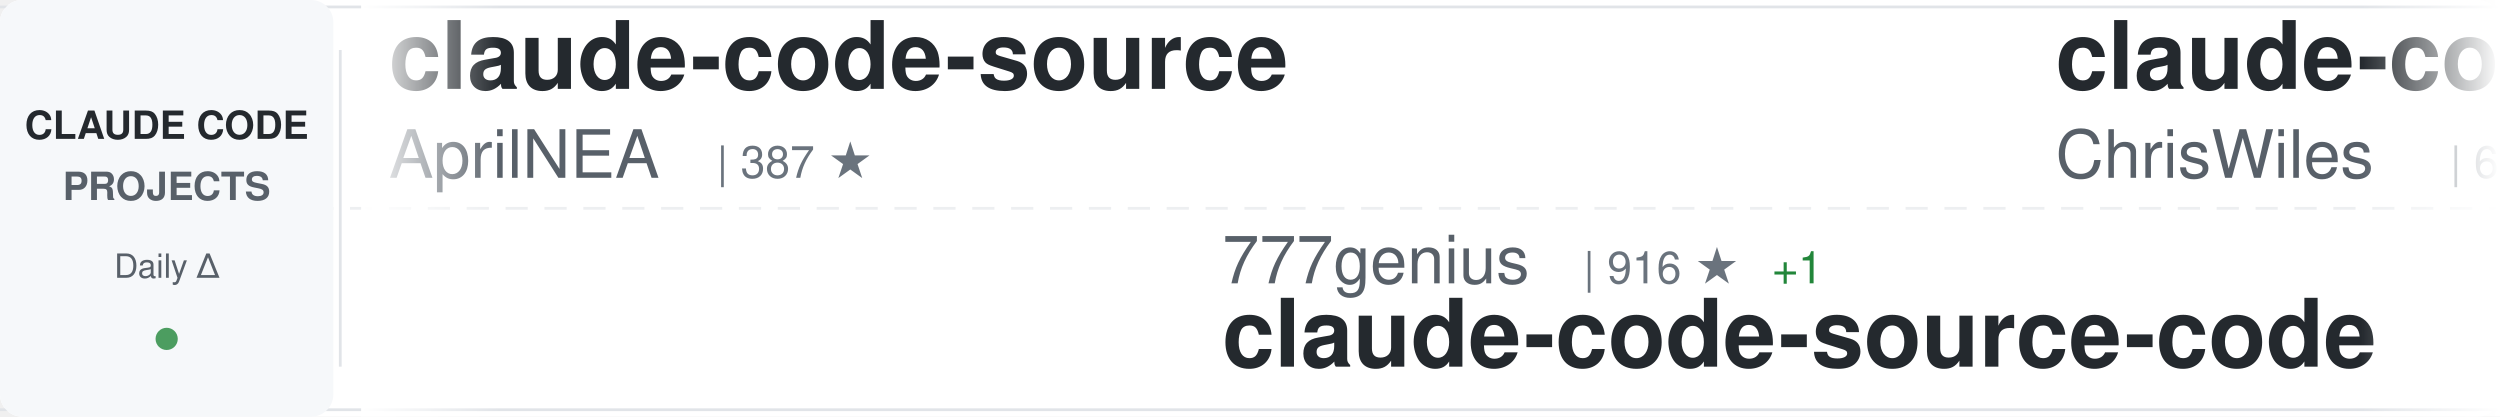
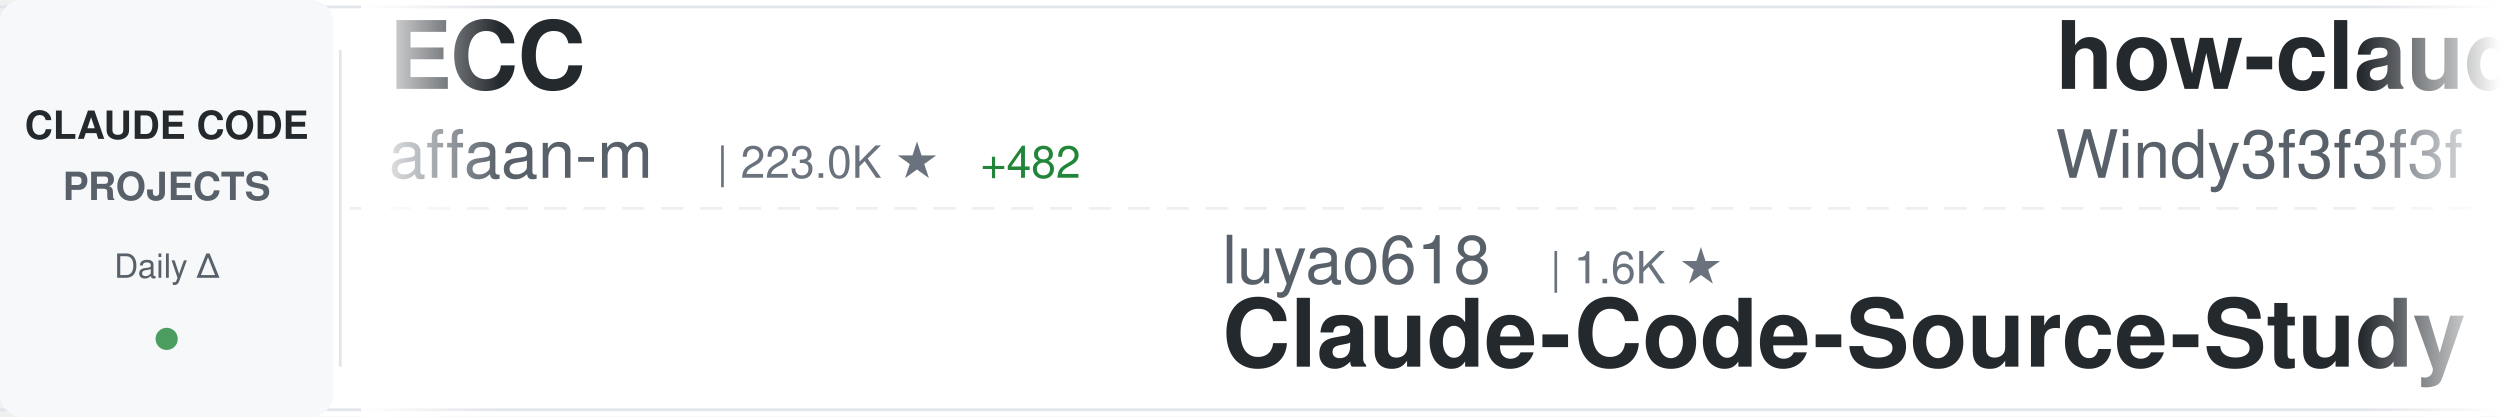
<svg xmlns="http://www.w3.org/2000/svg" width="900" height="150">
  <defs>
    <linearGradient id="awesomeLeftFade" x1="0%" y1="0%" x2="100%" y2="0%">
      <stop offset="0%" style="stop-color:#ffffff;stop-opacity:1" />
      <stop offset="100%" style="stop-color:#ffffff;stop-opacity:0" />
    </linearGradient>
    <linearGradient id="awesomeRightFade" x1="0%" y1="0%" x2="100%" y2="0%">
      <stop offset="0%" style="stop-color:#ffffff;stop-opacity:0" />
      <stop offset="100%" style="stop-color:#ffffff;stop-opacity:1" />
    </linearGradient>
  </defs>
  <rect width="900" height="150" fill="#ffffff" rx="8" />
  <rect x="0" y="2" width="900" height="1" fill="#e1e4e8" />
  <rect x="0" y="147" width="900" height="1" fill="#e1e4e8" />
  <line x1="0" y1="75" x2="900" y2="75" stroke="#e1e4e8" stroke-width="1" stroke-dasharray="8 6" opacity="0.6" />
  <rect x="0" y="0" width="120" height="150" fill="#f6f8fa" rx="8" />
  <text x="60" y="50" font-family="-apple-system, BlinkMacSystemFont, 'Segoe UI', Helvetica, Arial, sans-serif" font-size="14" font-weight="600" fill="#24292e" text-anchor="middle">CLAUDE CODE</text>
  <text x="60" y="72" font-family="-apple-system, BlinkMacSystemFont, 'Segoe UI', Helvetica, Arial, sans-serif" font-size="14" font-weight="600" fill="#586069" text-anchor="middle">PROJECTS</text>
  <text x="60" y="100" font-family="-apple-system, BlinkMacSystemFont, 'Segoe UI', Helvetica, Arial, sans-serif" font-size="12" font-weight="500" fill="#586069" text-anchor="middle">Daily Δ</text>
  <circle cx="60" cy="122" r="4" fill="#22863a" opacity="0.8" />
  <rect x="122" y="18" width="1" height="114" fill="#e1e4e8" />
  <clipPath id="awesomeTickerClip">
    <rect x="130" y="0" width="770" height="150" />
  </clipPath>
  <g clip-path="url(#awesomeTickerClip)">
    <g id="awesomeTickerItems">
      <animateTransform attributeName="transform" attributeType="XML" type="translate" from="0 0" to="-3000 0" dur="54s" repeatCount="indefinite" />
      <g transform="translate(0, 0)">
-         <text x="140" y="32" font-family="-apple-system, BlinkMacSystemFont, 'Segoe UI', Helvetica, Arial, sans-serif" font-size="34" font-weight="600" fill="#24292e">claude-code-source</text>
-         <text x="140" y="64" font-family="-apple-system, BlinkMacSystemFont, 'Segoe UI', Helvetica, Arial, sans-serif" font-size="24" font-weight="400" fill="#586069">AprilNEA</text>
-         <text x="258" y="64" font-family="-apple-system, BlinkMacSystemFont, 'Segoe UI', Helvetica, Arial, sans-serif" font-size="16" font-weight="500" fill="#6a737d">| 387 ★</text>
+         <text x="140" y="32" font-family="-apple-system, BlinkMacSystemFont, 'Segoe UI', Helvetica, Arial, sans-serif" font-size="34" font-weight="600" fill="#24292e">ECC</text>
+         <text x="140" y="64" font-family="-apple-system, BlinkMacSystemFont, 'Segoe UI', Helvetica, Arial, sans-serif" font-size="24" font-weight="400" fill="#586069">affaan-m</text>
+         <text x="258" y="64" font-family="-apple-system, BlinkMacSystemFont, 'Segoe UI', Helvetica, Arial, sans-serif" font-size="16" font-weight="500" fill="#6a737d">| 223.0K ★</text>
+         <text x="353" y="64" font-family="-apple-system, BlinkMacSystemFont, 'Segoe UI', Helvetica, Arial, sans-serif" font-size="16" font-weight="500" fill="#22863a"> +482</text>
      </g>
      <g transform="translate(300, 0)">
-         <text x="140" y="102" font-family="-apple-system, BlinkMacSystemFont, 'Segoe UI', Helvetica, Arial, sans-serif" font-size="24" font-weight="400" fill="#586069">777genius</text>
-         <text x="270" y="102" font-family="-apple-system, BlinkMacSystemFont, 'Segoe UI', Helvetica, Arial, sans-serif" font-size="16" font-weight="500" fill="#6a737d">| 916 ★</text>
-         <text x="338" y="102" font-family="-apple-system, BlinkMacSystemFont, 'Segoe UI', Helvetica, Arial, sans-serif" font-size="16" font-weight="500" fill="#22863a"> +1</text>
-         <text x="140" y="132" font-family="-apple-system, BlinkMacSystemFont, 'Segoe UI', Helvetica, Arial, sans-serif" font-size="34" font-weight="600" fill="#24292e">claude-code-source-code</text>
+         <text x="140" y="102" font-family="-apple-system, BlinkMacSystemFont, 'Segoe UI', Helvetica, Arial, sans-serif" font-size="24" font-weight="400" fill="#586069">luyao618</text>
+         <text x="258" y="102" font-family="-apple-system, BlinkMacSystemFont, 'Segoe UI', Helvetica, Arial, sans-serif" font-size="16" font-weight="500" fill="#6a737d">| 1.6K ★</text>
+         <text x="140" y="132" font-family="-apple-system, BlinkMacSystemFont, 'Segoe UI', Helvetica, Arial, sans-serif" font-size="34" font-weight="600" fill="#24292e">Claude-Code-Source-Study</text>
      </g>
      <g transform="translate(600, 0)">
-         <text x="140" y="32" font-family="-apple-system, BlinkMacSystemFont, 'Segoe UI', Helvetica, Arial, sans-serif" font-size="34" font-weight="600" fill="#24292e">claude-code-showcase</text>
-         <text x="140" y="64" font-family="-apple-system, BlinkMacSystemFont, 'Segoe UI', Helvetica, Arial, sans-serif" font-size="24" font-weight="400" fill="#586069">ChrisWiles</text>
-         <text x="282" y="64" font-family="-apple-system, BlinkMacSystemFont, 'Segoe UI', Helvetica, Arial, sans-serif" font-size="16" font-weight="500" fill="#6a737d">| 6.0K ★</text>
-         <text x="359" y="64" font-family="-apple-system, BlinkMacSystemFont, 'Segoe UI', Helvetica, Arial, sans-serif" font-size="16" font-weight="500" fill="#22863a"> +3</text>
+         <text x="140" y="32" font-family="-apple-system, BlinkMacSystemFont, 'Segoe UI', Helvetica, Arial, sans-serif" font-size="34" font-weight="600" fill="#24292e">how-claude-code-works</text>
+         <text x="140" y="64" font-family="-apple-system, BlinkMacSystemFont, 'Segoe UI', Helvetica, Arial, sans-serif" font-size="24" font-weight="400" fill="#586069">Windy3f3f3f3f</text>
+         <text x="318" y="64" font-family="-apple-system, BlinkMacSystemFont, 'Segoe UI', Helvetica, Arial, sans-serif" font-size="16" font-weight="500" fill="#6a737d">| 2.8K ★</text>
+         <text x="395" y="64" font-family="-apple-system, BlinkMacSystemFont, 'Segoe UI', Helvetica, Arial, sans-serif" font-size="16" font-weight="500" fill="#22863a"> +6</text>
      </g>
      <g transform="translate(900, 0)">
-         <text x="140" y="102" font-family="-apple-system, BlinkMacSystemFont, 'Segoe UI', Helvetica, Arial, sans-serif" font-size="24" font-weight="400" fill="#586069">affaan-m</text>
-         <text x="258" y="102" font-family="-apple-system, BlinkMacSystemFont, 'Segoe UI', Helvetica, Arial, sans-serif" font-size="16" font-weight="500" fill="#6a737d">| 222.9K ★</text>
-         <text x="353" y="102" font-family="-apple-system, BlinkMacSystemFont, 'Segoe UI', Helvetica, Arial, sans-serif" font-size="16" font-weight="500" fill="#22863a"> +493</text>
-         <text x="140" y="132" font-family="-apple-system, BlinkMacSystemFont, 'Segoe UI', Helvetica, Arial, sans-serif" font-size="34" font-weight="600" fill="#24292e">ECC</text>
+         <text x="140" y="102" font-family="-apple-system, BlinkMacSystemFont, 'Segoe UI', Helvetica, Arial, sans-serif" font-size="24" font-weight="400" fill="#586069">zstmfhy</text>
+         <text x="246" y="102" font-family="-apple-system, BlinkMacSystemFont, 'Segoe UI', Helvetica, Arial, sans-serif" font-size="16" font-weight="500" fill="#6a737d">| 190 ★</text>
+         <text x="140" y="132" font-family="-apple-system, BlinkMacSystemFont, 'Segoe UI', Helvetica, Arial, sans-serif" font-size="34" font-weight="600" fill="#24292e">Claude-code</text>
      </g>
      <g transform="translate(1200, 0)">
-         <text x="140" y="32" font-family="-apple-system, BlinkMacSystemFont, 'Segoe UI', Helvetica, Arial, sans-serif" font-size="34" font-weight="600" fill="#24292e">Auto-claude-code-researc...</text>
-         <text x="140" y="64" font-family="-apple-system, BlinkMacSystemFont, 'Segoe UI', Helvetica, Arial, sans-serif" font-size="24" font-weight="400" fill="#586069">wanshuiyin</text>
-         <text x="282" y="64" font-family="-apple-system, BlinkMacSystemFont, 'Segoe UI', Helvetica, Arial, sans-serif" font-size="16" font-weight="500" fill="#6a737d">| 12.7K ★</text>
-         <text x="368" y="64" font-family="-apple-system, BlinkMacSystemFont, 'Segoe UI', Helvetica, Arial, sans-serif" font-size="16" font-weight="500" fill="#22863a"> +38</text>
+         <text x="140" y="32" font-family="-apple-system, BlinkMacSystemFont, 'Segoe UI', Helvetica, Arial, sans-serif" font-size="34" font-weight="600" fill="#24292e">claude-code-tudou</text>
+         <text x="140" y="64" font-family="-apple-system, BlinkMacSystemFont, 'Segoe UI', Helvetica, Arial, sans-serif" font-size="24" font-weight="400" fill="#586069">AICoderTudou</text>
+         <text x="306" y="64" font-family="-apple-system, BlinkMacSystemFont, 'Segoe UI', Helvetica, Arial, sans-serif" font-size="16" font-weight="500" fill="#6a737d">| 499 ★</text>
+         <text x="374" y="64" font-family="-apple-system, BlinkMacSystemFont, 'Segoe UI', Helvetica, Arial, sans-serif" font-size="16" font-weight="500" fill="#22863a"> +1</text>
      </g>
      <g transform="translate(1500, 0)">
-         <text x="140" y="102" font-family="-apple-system, BlinkMacSystemFont, 'Segoe UI', Helvetica, Arial, sans-serif" font-size="24" font-weight="400" fill="#586069">JrCx7scC</text>
-         <text x="258" y="102" font-family="-apple-system, BlinkMacSystemFont, 'Segoe UI', Helvetica, Arial, sans-serif" font-size="16" font-weight="500" fill="#6a737d">| 371 ★</text>
-         <text x="140" y="132" font-family="-apple-system, BlinkMacSystemFont, 'Segoe UI', Helvetica, Arial, sans-serif" font-size="34" font-weight="600" fill="#24292e">claude-code-source</text>
+         <text x="140" y="102" font-family="-apple-system, BlinkMacSystemFont, 'Segoe UI', Helvetica, Arial, sans-serif" font-size="24" font-weight="400" fill="#586069">1rgs</text>
+         <text x="210" y="102" font-family="-apple-system, BlinkMacSystemFont, 'Segoe UI', Helvetica, Arial, sans-serif" font-size="16" font-weight="500" fill="#6a737d">| 3.7K ★</text>
+         <text x="140" y="132" font-family="-apple-system, BlinkMacSystemFont, 'Segoe UI', Helvetica, Arial, sans-serif" font-size="34" font-weight="600" fill="#24292e">claude-code-proxy</text>
      </g>
      <g transform="translate(1800, 0)">
-         <text x="140" y="32" font-family="-apple-system, BlinkMacSystemFont, 'Segoe UI', Helvetica, Arial, sans-serif" font-size="34" font-weight="600" fill="#24292e">ClaudeCodeAgents</text>
-         <text x="140" y="64" font-family="-apple-system, BlinkMacSystemFont, 'Segoe UI', Helvetica, Arial, sans-serif" font-size="24" font-weight="400" fill="#586069">darcyegb</text>
-         <text x="258" y="64" font-family="-apple-system, BlinkMacSystemFont, 'Segoe UI', Helvetica, Arial, sans-serif" font-size="16" font-weight="500" fill="#6a737d">| 737 ★</text>
+         <text x="140" y="32" font-family="-apple-system, BlinkMacSystemFont, 'Segoe UI', Helvetica, Arial, sans-serif" font-size="34" font-weight="600" fill="#24292e">awesome-claude-code-suba...</text>
+         <text x="140" y="64" font-family="-apple-system, BlinkMacSystemFont, 'Segoe UI', Helvetica, Arial, sans-serif" font-size="24" font-weight="400" fill="#586069">VoltAgent</text>
+         <text x="270" y="64" font-family="-apple-system, BlinkMacSystemFont, 'Segoe UI', Helvetica, Arial, sans-serif" font-size="16" font-weight="500" fill="#6a737d">| 22.5K ★</text>
+         <text x="356" y="64" font-family="-apple-system, BlinkMacSystemFont, 'Segoe UI', Helvetica, Arial, sans-serif" font-size="16" font-weight="500" fill="#22863a"> +45</text>
      </g>
      <g transform="translate(2100, 0)">
-         <text x="140" y="102" font-family="-apple-system, BlinkMacSystemFont, 'Segoe UI', Helvetica, Arial, sans-serif" font-size="24" font-weight="400" fill="#586069">carlvellotti</text>
-         <text x="306" y="102" font-family="-apple-system, BlinkMacSystemFont, 'Segoe UI', Helvetica, Arial, sans-serif" font-size="16" font-weight="500" fill="#6a737d">| 2.1K ★</text>
-         <text x="383" y="102" font-family="-apple-system, BlinkMacSystemFont, 'Segoe UI', Helvetica, Arial, sans-serif" font-size="16" font-weight="500" fill="#22863a"> +4</text>
-         <text x="140" y="132" font-family="-apple-system, BlinkMacSystemFont, 'Segoe UI', Helvetica, Arial, sans-serif" font-size="34" font-weight="600" fill="#24292e">claude-code-pm-course</text>
+         <text x="140" y="102" font-family="-apple-system, BlinkMacSystemFont, 'Segoe UI', Helvetica, Arial, sans-serif" font-size="24" font-weight="400" fill="#586069">fazxes</text>
+         <text x="234" y="102" font-family="-apple-system, BlinkMacSystemFont, 'Segoe UI', Helvetica, Arial, sans-serif" font-size="16" font-weight="500" fill="#6a737d">| 222 ★</text>
+         <text x="140" y="132" font-family="-apple-system, BlinkMacSystemFont, 'Segoe UI', Helvetica, Arial, sans-serif" font-size="34" font-weight="600" fill="#24292e">Claude-code</text>
      </g>
      <g transform="translate(2400, 0)">
-         <text x="140" y="32" font-family="-apple-system, BlinkMacSystemFont, 'Segoe UI', Helvetica, Arial, sans-serif" font-size="34" font-weight="600" fill="#24292e">my-claude-code-setup</text>
-         <text x="140" y="64" font-family="-apple-system, BlinkMacSystemFont, 'Segoe UI', Helvetica, Arial, sans-serif" font-size="24" font-weight="400" fill="#586069">centminmod</text>
-         <text x="282" y="64" font-family="-apple-system, BlinkMacSystemFont, 'Segoe UI', Helvetica, Arial, sans-serif" font-size="16" font-weight="500" fill="#6a737d">| 2.4K ★</text>
-         <text x="359" y="64" font-family="-apple-system, BlinkMacSystemFont, 'Segoe UI', Helvetica, Arial, sans-serif" font-size="16" font-weight="500" fill="#22863a"> +5</text>
+         <text x="140" y="32" font-family="-apple-system, BlinkMacSystemFont, 'Segoe UI', Helvetica, Arial, sans-serif" font-size="34" font-weight="600" fill="#24292e">claude-code-hooks-master...</text>
+         <text x="140" y="64" font-family="-apple-system, BlinkMacSystemFont, 'Segoe UI', Helvetica, Arial, sans-serif" font-size="24" font-weight="400" fill="#586069">disler</text>
+         <text x="234" y="64" font-family="-apple-system, BlinkMacSystemFont, 'Segoe UI', Helvetica, Arial, sans-serif" font-size="16" font-weight="500" fill="#6a737d">| 3.8K ★</text>
+         <text x="311" y="64" font-family="-apple-system, BlinkMacSystemFont, 'Segoe UI', Helvetica, Arial, sans-serif" font-size="16" font-weight="500" fill="#22863a"> +3</text>
      </g>
      <g transform="translate(2700, 0)">
-         <text x="140" y="102" font-family="-apple-system, BlinkMacSystemFont, 'Segoe UI', Helvetica, Arial, sans-serif" font-size="24" font-weight="400" fill="#586069">guanshan</text>
-         <text x="258" y="102" font-family="-apple-system, BlinkMacSystemFont, 'Segoe UI', Helvetica, Arial, sans-serif" font-size="16" font-weight="500" fill="#6a737d">| 61 ★</text>
-         <text x="140" y="132" font-family="-apple-system, BlinkMacSystemFont, 'Segoe UI', Helvetica, Arial, sans-serif" font-size="34" font-weight="600" fill="#24292e">ClaudeCode</text>
+         <text x="140" y="102" font-family="-apple-system, BlinkMacSystemFont, 'Segoe UI', Helvetica, Arial, sans-serif" font-size="24" font-weight="400" fill="#586069">frankbria</text>
+         <text x="270" y="102" font-family="-apple-system, BlinkMacSystemFont, 'Segoe UI', Helvetica, Arial, sans-serif" font-size="16" font-weight="500" fill="#6a737d">| 9.5K ★</text>
+         <text x="347" y="102" font-family="-apple-system, BlinkMacSystemFont, 'Segoe UI', Helvetica, Arial, sans-serif" font-size="16" font-weight="500" fill="#22863a"> +11</text>
+         <text x="140" y="132" font-family="-apple-system, BlinkMacSystemFont, 'Segoe UI', Helvetica, Arial, sans-serif" font-size="34" font-weight="600" fill="#24292e">ralph-claude-code</text>
      </g>
      <g transform="translate(3000, 0)">
-         <text x="140" y="32" font-family="-apple-system, BlinkMacSystemFont, 'Segoe UI', Helvetica, Arial, sans-serif" font-size="34" font-weight="600" fill="#24292e">claude-code-source</text>
-         <text x="140" y="64" font-family="-apple-system, BlinkMacSystemFont, 'Segoe UI', Helvetica, Arial, sans-serif" font-size="24" font-weight="400" fill="#586069">AprilNEA</text>
-         <text x="258" y="64" font-family="-apple-system, BlinkMacSystemFont, 'Segoe UI', Helvetica, Arial, sans-serif" font-size="16" font-weight="500" fill="#6a737d">| 387 ★</text>
+         <text x="140" y="32" font-family="-apple-system, BlinkMacSystemFont, 'Segoe UI', Helvetica, Arial, sans-serif" font-size="34" font-weight="600" fill="#24292e">ECC</text>
+         <text x="140" y="64" font-family="-apple-system, BlinkMacSystemFont, 'Segoe UI', Helvetica, Arial, sans-serif" font-size="24" font-weight="400" fill="#586069">affaan-m</text>
+         <text x="258" y="64" font-family="-apple-system, BlinkMacSystemFont, 'Segoe UI', Helvetica, Arial, sans-serif" font-size="16" font-weight="500" fill="#6a737d">| 223.0K ★</text>
+         <text x="353" y="64" font-family="-apple-system, BlinkMacSystemFont, 'Segoe UI', Helvetica, Arial, sans-serif" font-size="16" font-weight="500" fill="#22863a"> +482</text>
      </g>
      <g transform="translate(3300, 0)">
-         <text x="140" y="102" font-family="-apple-system, BlinkMacSystemFont, 'Segoe UI', Helvetica, Arial, sans-serif" font-size="24" font-weight="400" fill="#586069">777genius</text>
-         <text x="270" y="102" font-family="-apple-system, BlinkMacSystemFont, 'Segoe UI', Helvetica, Arial, sans-serif" font-size="16" font-weight="500" fill="#6a737d">| 916 ★</text>
-         <text x="338" y="102" font-family="-apple-system, BlinkMacSystemFont, 'Segoe UI', Helvetica, Arial, sans-serif" font-size="16" font-weight="500" fill="#22863a"> +1</text>
-         <text x="140" y="132" font-family="-apple-system, BlinkMacSystemFont, 'Segoe UI', Helvetica, Arial, sans-serif" font-size="34" font-weight="600" fill="#24292e">claude-code-source-code</text>
+         <text x="140" y="102" font-family="-apple-system, BlinkMacSystemFont, 'Segoe UI', Helvetica, Arial, sans-serif" font-size="24" font-weight="400" fill="#586069">luyao618</text>
+         <text x="258" y="102" font-family="-apple-system, BlinkMacSystemFont, 'Segoe UI', Helvetica, Arial, sans-serif" font-size="16" font-weight="500" fill="#6a737d">| 1.6K ★</text>
+         <text x="140" y="132" font-family="-apple-system, BlinkMacSystemFont, 'Segoe UI', Helvetica, Arial, sans-serif" font-size="34" font-weight="600" fill="#24292e">Claude-Code-Source-Study</text>
      </g>
      <g transform="translate(3600, 0)">
-         <text x="140" y="32" font-family="-apple-system, BlinkMacSystemFont, 'Segoe UI', Helvetica, Arial, sans-serif" font-size="34" font-weight="600" fill="#24292e">claude-code-showcase</text>
-         <text x="140" y="64" font-family="-apple-system, BlinkMacSystemFont, 'Segoe UI', Helvetica, Arial, sans-serif" font-size="24" font-weight="400" fill="#586069">ChrisWiles</text>
-         <text x="282" y="64" font-family="-apple-system, BlinkMacSystemFont, 'Segoe UI', Helvetica, Arial, sans-serif" font-size="16" font-weight="500" fill="#6a737d">| 6.0K ★</text>
-         <text x="359" y="64" font-family="-apple-system, BlinkMacSystemFont, 'Segoe UI', Helvetica, Arial, sans-serif" font-size="16" font-weight="500" fill="#22863a"> +3</text>
+         <text x="140" y="32" font-family="-apple-system, BlinkMacSystemFont, 'Segoe UI', Helvetica, Arial, sans-serif" font-size="34" font-weight="600" fill="#24292e">how-claude-code-works</text>
+         <text x="140" y="64" font-family="-apple-system, BlinkMacSystemFont, 'Segoe UI', Helvetica, Arial, sans-serif" font-size="24" font-weight="400" fill="#586069">Windy3f3f3f3f</text>
+         <text x="318" y="64" font-family="-apple-system, BlinkMacSystemFont, 'Segoe UI', Helvetica, Arial, sans-serif" font-size="16" font-weight="500" fill="#6a737d">| 2.8K ★</text>
+         <text x="395" y="64" font-family="-apple-system, BlinkMacSystemFont, 'Segoe UI', Helvetica, Arial, sans-serif" font-size="16" font-weight="500" fill="#22863a"> +6</text>
      </g>
      <g transform="translate(3900, 0)">
-         <text x="140" y="102" font-family="-apple-system, BlinkMacSystemFont, 'Segoe UI', Helvetica, Arial, sans-serif" font-size="24" font-weight="400" fill="#586069">affaan-m</text>
-         <text x="258" y="102" font-family="-apple-system, BlinkMacSystemFont, 'Segoe UI', Helvetica, Arial, sans-serif" font-size="16" font-weight="500" fill="#6a737d">| 222.9K ★</text>
-         <text x="353" y="102" font-family="-apple-system, BlinkMacSystemFont, 'Segoe UI', Helvetica, Arial, sans-serif" font-size="16" font-weight="500" fill="#22863a"> +493</text>
-         <text x="140" y="132" font-family="-apple-system, BlinkMacSystemFont, 'Segoe UI', Helvetica, Arial, sans-serif" font-size="34" font-weight="600" fill="#24292e">ECC</text>
+         <text x="140" y="102" font-family="-apple-system, BlinkMacSystemFont, 'Segoe UI', Helvetica, Arial, sans-serif" font-size="24" font-weight="400" fill="#586069">zstmfhy</text>
+         <text x="246" y="102" font-family="-apple-system, BlinkMacSystemFont, 'Segoe UI', Helvetica, Arial, sans-serif" font-size="16" font-weight="500" fill="#6a737d">| 190 ★</text>
+         <text x="140" y="132" font-family="-apple-system, BlinkMacSystemFont, 'Segoe UI', Helvetica, Arial, sans-serif" font-size="34" font-weight="600" fill="#24292e">Claude-code</text>
      </g>
    </g>
  </g>
  <rect x="130" y="0" width="50" height="150" fill="url(#awesomeLeftFade)" />
  <rect x="850" y="0" width="50" height="150" fill="url(#awesomeRightFade)" />
</svg>
